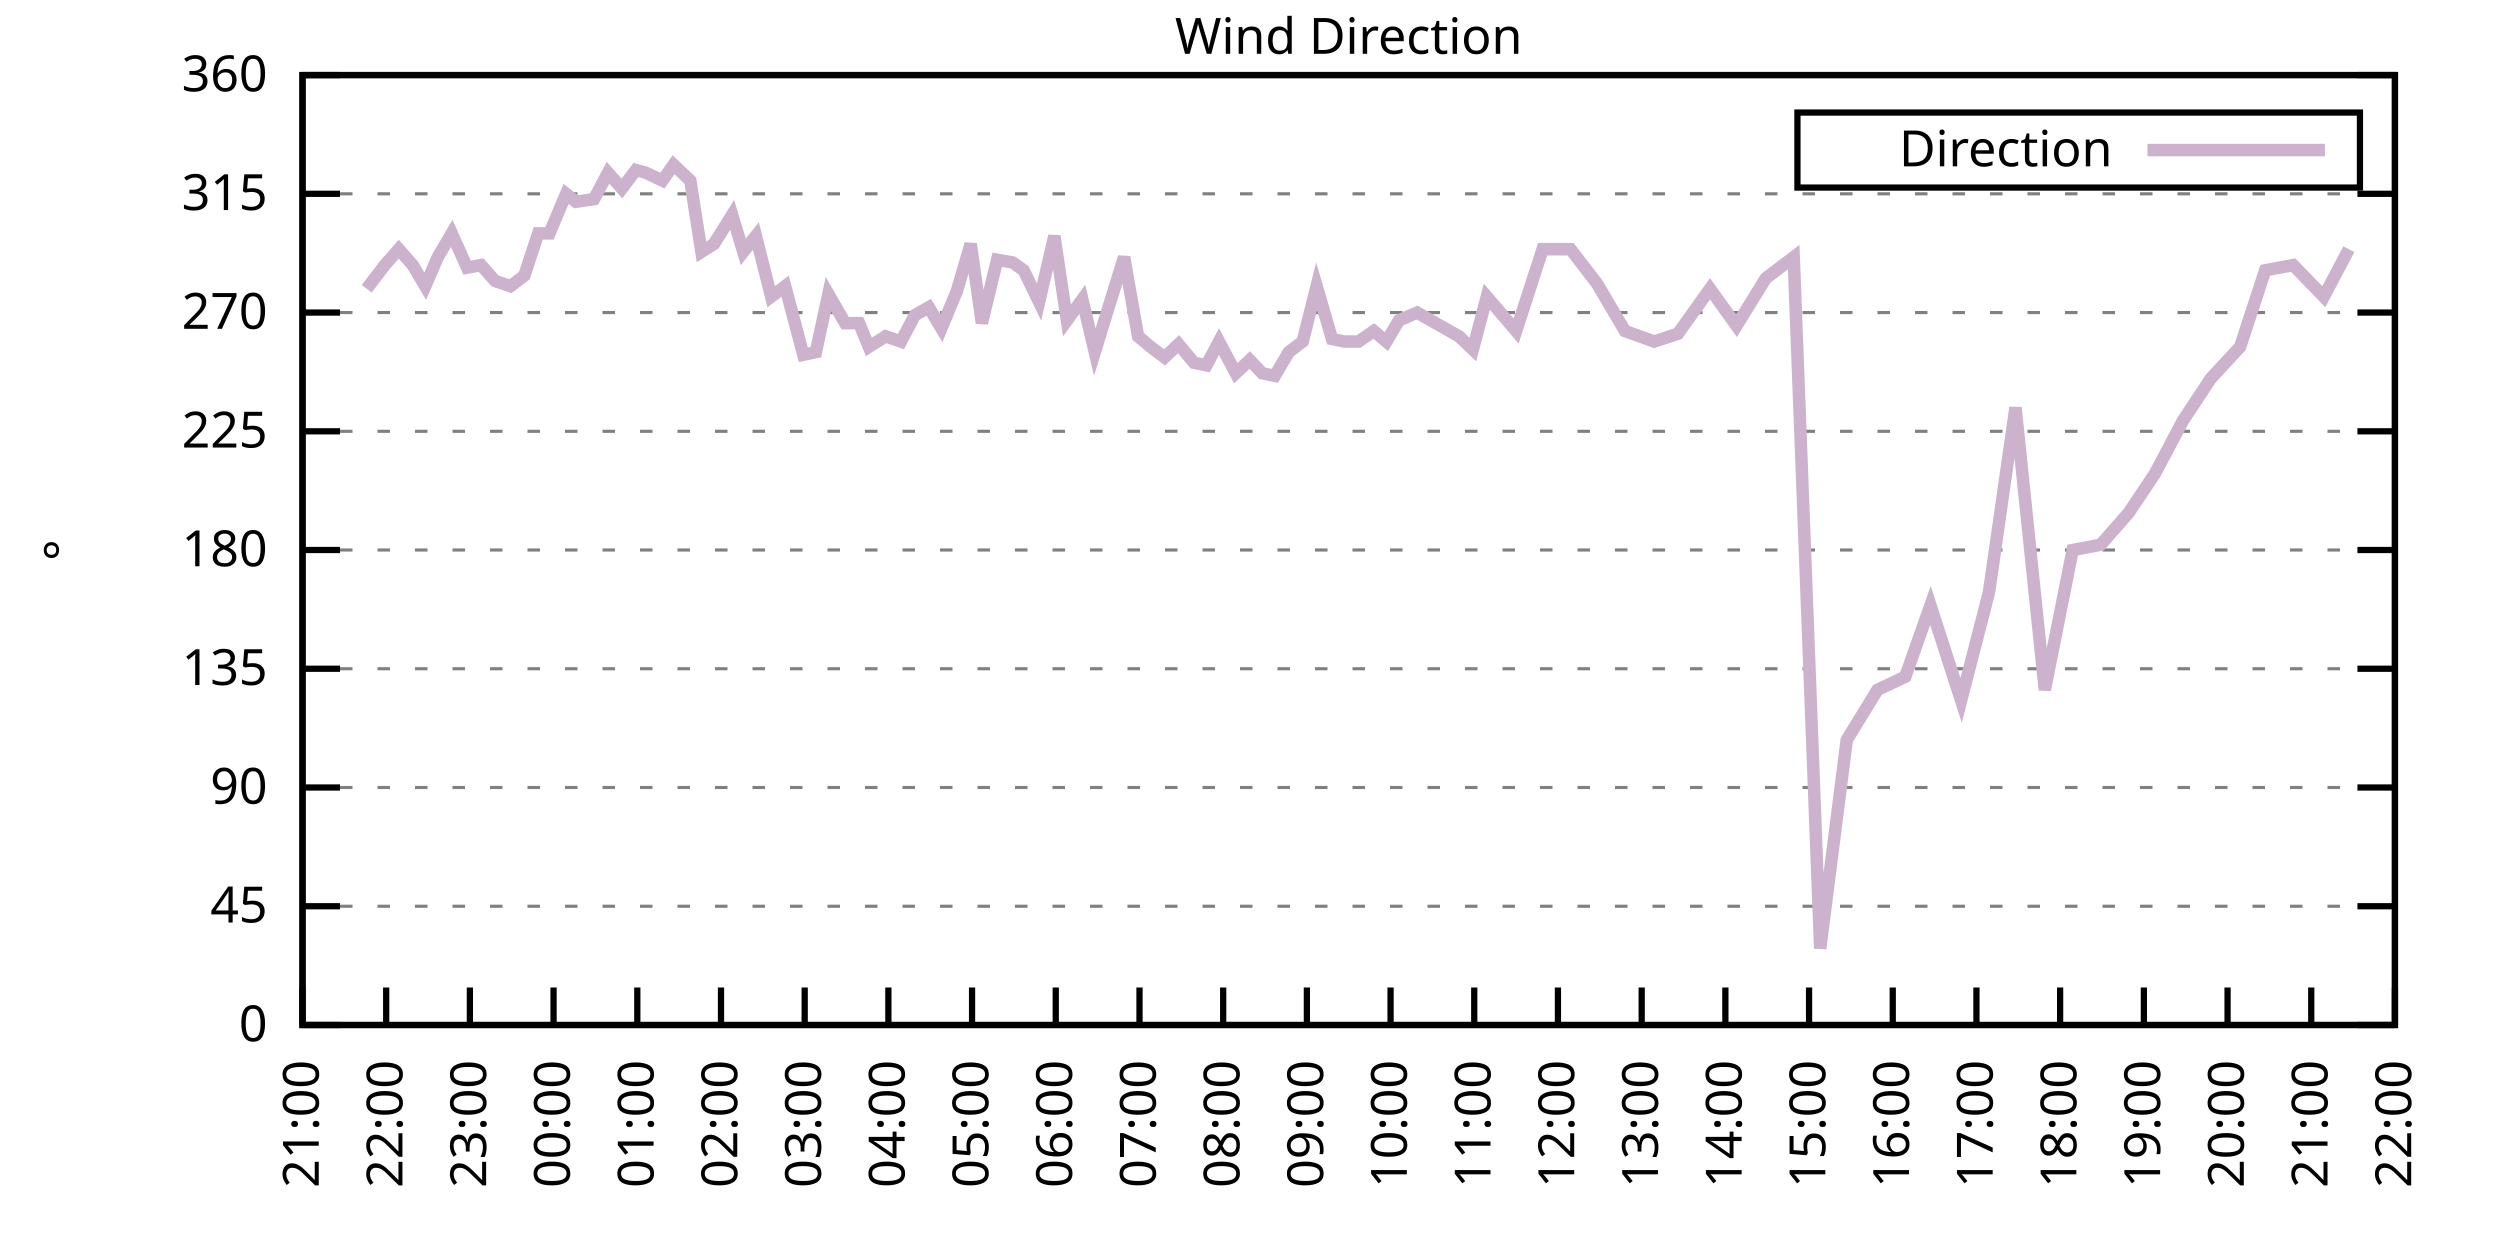
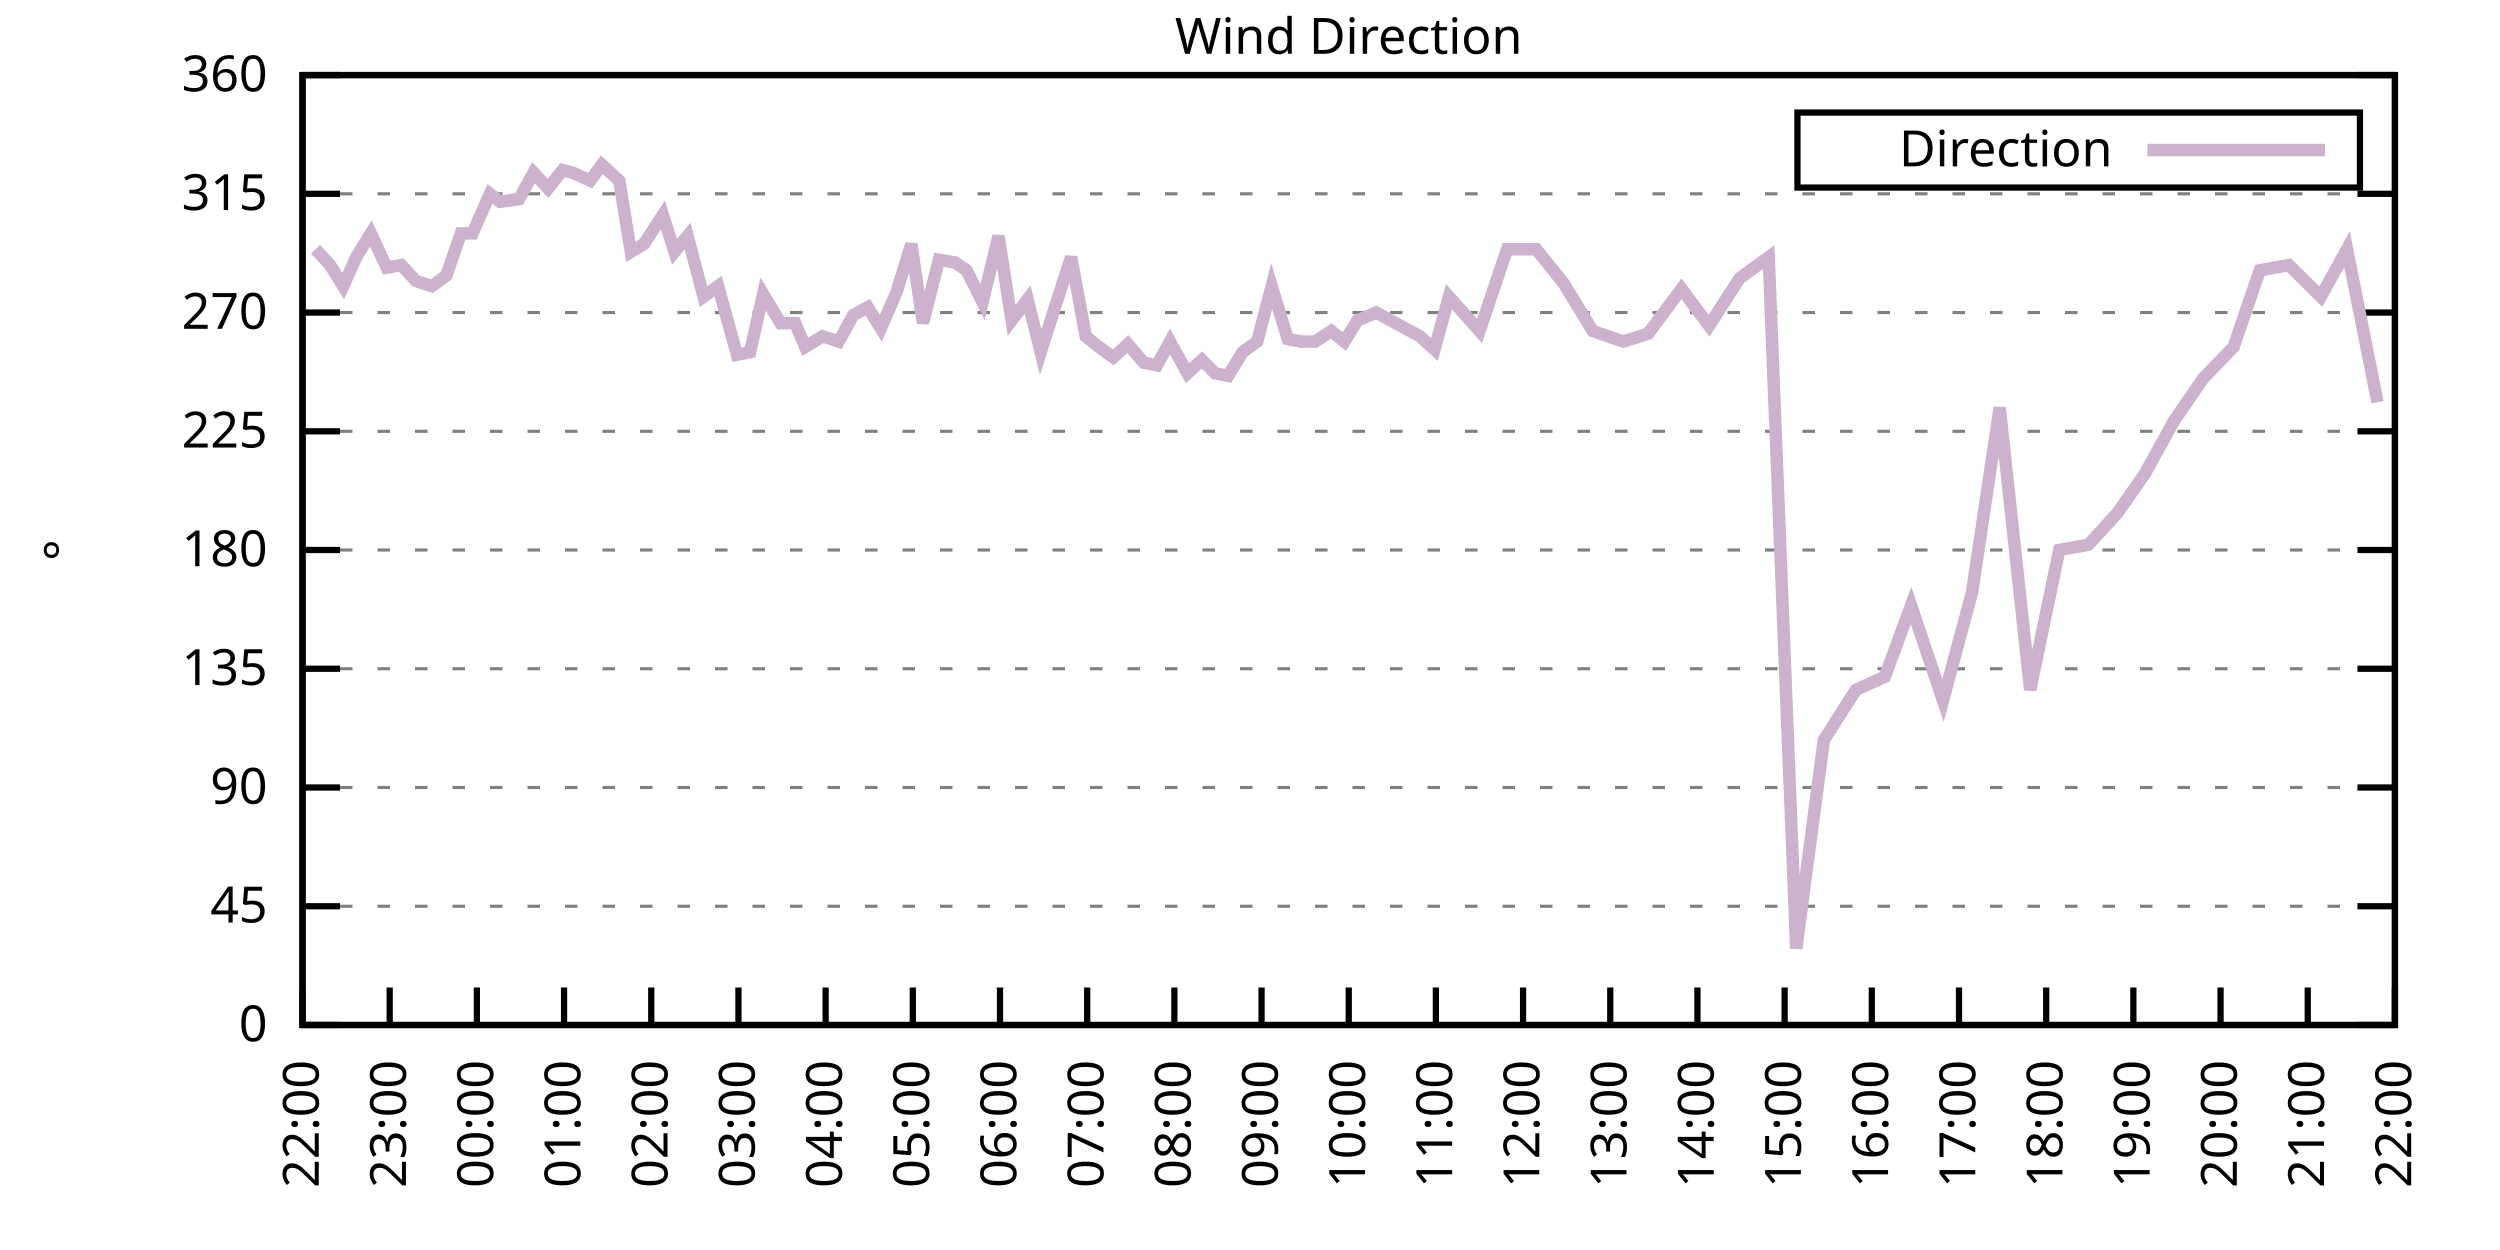
<svg xmlns="http://www.w3.org/2000/svg" xmlns:xlink="http://www.w3.org/1999/xlink" width="400" height="200" viewBox="0 0 400 200">
  <g id="gnuplot_canvas">
    <rect x="0" y="0" width="400" height="200" fill="none" />
    <defs>
      <circle id="gpDot" r="0.5" stroke-width="0.5" stroke="currentColor" />
      <path id="gpPt0" stroke-width="0.333" stroke="currentColor" d="M-1,0 h2 M0,-1 v2" />
      <path id="gpPt1" stroke-width="0.333" stroke="currentColor" d="M-1,-1 L1,1 M1,-1 L-1,1" />
      <path id="gpPt2" stroke-width="0.333" stroke="currentColor" d="M-1,0 L1,0 M0,-1 L0,1 M-1,-1 L1,1 M-1,1 L1,-1" />
      <rect id="gpPt3" stroke-width="0.333" stroke="currentColor" x="-1" y="-1" width="2" height="2" />
      <rect id="gpPt4" stroke-width="0.333" stroke="currentColor" fill="currentColor" x="-1" y="-1" width="2" height="2" />
      <circle id="gpPt5" stroke-width="0.333" stroke="currentColor" cx="0" cy="0" r="1" />
      <use xlink:href="#gpPt5" id="gpPt6" fill="currentColor" stroke="none" />
      <path id="gpPt7" stroke-width="0.333" stroke="currentColor" d="M0,-1.33 L-1.33,0.67 L1.33,0.67 z" />
      <use xlink:href="#gpPt7" id="gpPt8" fill="currentColor" stroke="none" />
      <use xlink:href="#gpPt7" id="gpPt9" stroke="currentColor" transform="rotate(180)" />
      <use xlink:href="#gpPt9" id="gpPt10" fill="currentColor" stroke="none" />
      <use xlink:href="#gpPt3" id="gpPt11" stroke="currentColor" transform="rotate(45)" />
      <use xlink:href="#gpPt11" id="gpPt12" fill="currentColor" stroke="none" />
      <path id="gpPt13" stroke-width="0.333" stroke="currentColor" d="M0,1.330 L1.265,0.411 L0.782,-1.067 L-0.782,-1.076 L-1.265,0.411 z" />
      <use xlink:href="#gpPt13" id="gpPt14" fill="currentColor" stroke="none" />
      <filter id="textbox" filterUnits="objectBoundingBox" x="0" y="0" height="1" width="1">
        <feFlood flood-color="white" flood-opacity="1" result="bgnd" />
        <feComposite in="SourceGraphic" in2="bgnd" operator="atop" />
      </filter>
      <filter id="greybox" filterUnits="objectBoundingBox" x="0" y="0" height="1" width="1">
        <feFlood flood-color="lightgrey" flood-opacity="1" result="grey" />
        <feComposite in="SourceGraphic" in2="grey" operator="atop" />
      </filter>
    </defs>
    <g fill="none" color="white" stroke="currentColor" stroke-width="1.00" stroke-linecap="butt" stroke-linejoin="miter">
</g>
    <g fill="none" color="black" stroke="currentColor" stroke-width="1.00" stroke-linecap="butt" stroke-linejoin="miter">
      <g stroke="none" shape-rendering="crispEdges">
        <polygon fill="rgb(255, 255, 255)" points="48.40,164.00 383.18,164.00 383.18,12.02 48.40,12.02 " />
      </g>
    </g>
    <g fill="none" color="black" stroke="currentColor" stroke-width="1.00" stroke-linecap="butt" stroke-linejoin="miter">
</g>
    <g fill="none" color="black" stroke="black" stroke-width="0.50" stroke-linecap="butt" stroke-linejoin="miter">
</g>
    <g fill="none" color="gray" stroke="currentColor" stroke-width="0.50" stroke-linecap="butt" stroke-linejoin="miter">
      <path stroke="gray" stroke-dasharray="2,4" class="gridline" d="M48.40,164.00 L383.19,164.00  " />
    </g>
    <g fill="none" color="gray" stroke="gray" stroke-width="1.00" stroke-linecap="butt" stroke-linejoin="miter">
</g>
    <g fill="none" color="black" stroke="currentColor" stroke-width="1.00" stroke-linecap="butt" stroke-linejoin="miter">
      <path stroke="black" d="M48.40,164.00 L54.40,164.00 M383.19,164.00 L377.19,164.00  " />
      <g transform="translate(42.80,166.60)" stroke="none" fill="black" font-family="Sans" font-size="8.00" text-anchor="end">
        <text>
          <tspan font-family="Sans"> 0</tspan>
        </text>
      </g>
    </g>
    <g fill="none" color="black" stroke="currentColor" stroke-width="1.00" stroke-linecap="butt" stroke-linejoin="miter">
</g>
    <g fill="none" color="black" stroke="black" stroke-width="0.50" stroke-linecap="butt" stroke-linejoin="miter">
</g>
    <g fill="none" color="gray" stroke="currentColor" stroke-width="0.50" stroke-linecap="butt" stroke-linejoin="miter">
      <path stroke="gray" stroke-dasharray="2,4" class="gridline" d="M48.40,145.00 L383.19,145.00  " />
    </g>
    <g fill="none" color="gray" stroke="gray" stroke-width="1.00" stroke-linecap="butt" stroke-linejoin="miter">
</g>
    <g fill="none" color="black" stroke="currentColor" stroke-width="1.00" stroke-linecap="butt" stroke-linejoin="miter">
      <path stroke="black" d="M48.40,145.00 L54.40,145.00 M383.19,145.00 L377.19,145.00  " />
      <g transform="translate(42.80,147.60)" stroke="none" fill="black" font-family="Sans" font-size="8.00" text-anchor="end">
        <text>
          <tspan font-family="Sans"> 45</tspan>
        </text>
      </g>
    </g>
    <g fill="none" color="black" stroke="currentColor" stroke-width="1.00" stroke-linecap="butt" stroke-linejoin="miter">
</g>
    <g fill="none" color="black" stroke="black" stroke-width="0.50" stroke-linecap="butt" stroke-linejoin="miter">
</g>
    <g fill="none" color="gray" stroke="currentColor" stroke-width="0.50" stroke-linecap="butt" stroke-linejoin="miter">
      <path stroke="gray" stroke-dasharray="2,4" class="gridline" d="M48.40,126.00 L383.19,126.00  " />
    </g>
    <g fill="none" color="gray" stroke="gray" stroke-width="1.00" stroke-linecap="butt" stroke-linejoin="miter">
</g>
    <g fill="none" color="black" stroke="currentColor" stroke-width="1.00" stroke-linecap="butt" stroke-linejoin="miter">
      <path stroke="black" d="M48.40,126.00 L54.40,126.00 M383.19,126.00 L377.19,126.00  " />
      <g transform="translate(42.80,128.60)" stroke="none" fill="black" font-family="Sans" font-size="8.00" text-anchor="end">
        <text>
          <tspan font-family="Sans"> 90</tspan>
        </text>
      </g>
    </g>
    <g fill="none" color="black" stroke="currentColor" stroke-width="1.00" stroke-linecap="butt" stroke-linejoin="miter">
</g>
    <g fill="none" color="black" stroke="black" stroke-width="0.50" stroke-linecap="butt" stroke-linejoin="miter">
</g>
    <g fill="none" color="gray" stroke="currentColor" stroke-width="0.50" stroke-linecap="butt" stroke-linejoin="miter">
      <path stroke="gray" stroke-dasharray="2,4" class="gridline" d="M48.40,107.00 L383.19,107.00  " />
    </g>
    <g fill="none" color="gray" stroke="gray" stroke-width="1.00" stroke-linecap="butt" stroke-linejoin="miter">
</g>
    <g fill="none" color="black" stroke="currentColor" stroke-width="1.00" stroke-linecap="butt" stroke-linejoin="miter">
      <path stroke="black" d="M48.40,107.00 L54.40,107.00 M383.19,107.00 L377.19,107.00  " />
      <g transform="translate(42.80,109.60)" stroke="none" fill="black" font-family="Sans" font-size="8.00" text-anchor="end">
        <text>
          <tspan font-family="Sans"> 135</tspan>
        </text>
      </g>
    </g>
    <g fill="none" color="black" stroke="currentColor" stroke-width="1.00" stroke-linecap="butt" stroke-linejoin="miter">
</g>
    <g fill="none" color="black" stroke="black" stroke-width="0.50" stroke-linecap="butt" stroke-linejoin="miter">
</g>
    <g fill="none" color="gray" stroke="currentColor" stroke-width="0.50" stroke-linecap="butt" stroke-linejoin="miter">
      <path stroke="gray" stroke-dasharray="2,4" class="gridline" d="M48.40,88.00 L383.19,88.00  " />
    </g>
    <g fill="none" color="gray" stroke="gray" stroke-width="1.00" stroke-linecap="butt" stroke-linejoin="miter">
</g>
    <g fill="none" color="black" stroke="currentColor" stroke-width="1.00" stroke-linecap="butt" stroke-linejoin="miter">
      <path stroke="black" d="M48.40,88.00 L54.40,88.00 M383.19,88.00 L377.19,88.00  " />
      <g transform="translate(42.80,90.60)" stroke="none" fill="black" font-family="Sans" font-size="8.00" text-anchor="end">
        <text>
          <tspan font-family="Sans"> 180</tspan>
        </text>
      </g>
    </g>
    <g fill="none" color="black" stroke="currentColor" stroke-width="1.00" stroke-linecap="butt" stroke-linejoin="miter">
</g>
    <g fill="none" color="black" stroke="black" stroke-width="0.50" stroke-linecap="butt" stroke-linejoin="miter">
</g>
    <g fill="none" color="gray" stroke="currentColor" stroke-width="0.50" stroke-linecap="butt" stroke-linejoin="miter">
      <path stroke="gray" stroke-dasharray="2,4" class="gridline" d="M48.40,69.01 L383.19,69.01  " />
    </g>
    <g fill="none" color="gray" stroke="gray" stroke-width="1.00" stroke-linecap="butt" stroke-linejoin="miter">
</g>
    <g fill="none" color="black" stroke="currentColor" stroke-width="1.00" stroke-linecap="butt" stroke-linejoin="miter">
      <path stroke="black" d="M48.40,69.01 L54.40,69.01 M383.19,69.01 L377.19,69.01  " />
      <g transform="translate(42.80,71.61)" stroke="none" fill="black" font-family="Sans" font-size="8.00" text-anchor="end">
        <text>
          <tspan font-family="Sans"> 225</tspan>
        </text>
      </g>
    </g>
    <g fill="none" color="black" stroke="currentColor" stroke-width="1.00" stroke-linecap="butt" stroke-linejoin="miter">
</g>
    <g fill="none" color="black" stroke="black" stroke-width="0.50" stroke-linecap="butt" stroke-linejoin="miter">
</g>
    <g fill="none" color="gray" stroke="currentColor" stroke-width="0.50" stroke-linecap="butt" stroke-linejoin="miter">
      <path stroke="gray" stroke-dasharray="2,4" class="gridline" d="M48.40,50.01 L383.19,50.01  " />
    </g>
    <g fill="none" color="gray" stroke="gray" stroke-width="1.00" stroke-linecap="butt" stroke-linejoin="miter">
</g>
    <g fill="none" color="black" stroke="currentColor" stroke-width="1.00" stroke-linecap="butt" stroke-linejoin="miter">
      <path stroke="black" d="M48.40,50.01 L54.40,50.01 M383.19,50.01 L377.19,50.01  " />
      <g transform="translate(42.80,52.61)" stroke="none" fill="black" font-family="Sans" font-size="8.00" text-anchor="end">
        <text>
          <tspan font-family="Sans"> 270</tspan>
        </text>
      </g>
    </g>
    <g fill="none" color="black" stroke="currentColor" stroke-width="1.00" stroke-linecap="butt" stroke-linejoin="miter">
</g>
    <g fill="none" color="black" stroke="black" stroke-width="0.50" stroke-linecap="butt" stroke-linejoin="miter">
</g>
    <g fill="none" color="gray" stroke="currentColor" stroke-width="0.50" stroke-linecap="butt" stroke-linejoin="miter">
      <path stroke="gray" stroke-dasharray="2,4" class="gridline" d="M48.40,31.01 L383.19,31.01  " />
    </g>
    <g fill="none" color="gray" stroke="gray" stroke-width="1.00" stroke-linecap="butt" stroke-linejoin="miter">
</g>
    <g fill="none" color="black" stroke="currentColor" stroke-width="1.00" stroke-linecap="butt" stroke-linejoin="miter">
      <path stroke="black" d="M48.40,31.01 L54.40,31.01 M383.19,31.01 L377.19,31.01  " />
      <g transform="translate(42.80,33.61)" stroke="none" fill="black" font-family="Sans" font-size="8.00" text-anchor="end">
        <text>
          <tspan font-family="Sans"> 315</tspan>
        </text>
      </g>
    </g>
    <g fill="none" color="black" stroke="currentColor" stroke-width="1.00" stroke-linecap="butt" stroke-linejoin="miter">
</g>
    <g fill="none" color="black" stroke="black" stroke-width="0.50" stroke-linecap="butt" stroke-linejoin="miter">
</g>
    <g fill="none" color="gray" stroke="currentColor" stroke-width="0.50" stroke-linecap="butt" stroke-linejoin="miter">
      <path stroke="gray" stroke-dasharray="2,4" class="gridline" d="M48.40,12.01 L383.19,12.01  " />
    </g>
    <g fill="none" color="gray" stroke="gray" stroke-width="1.00" stroke-linecap="butt" stroke-linejoin="miter">
</g>
    <g fill="none" color="black" stroke="currentColor" stroke-width="1.00" stroke-linecap="butt" stroke-linejoin="miter">
      <path stroke="black" d="M48.40,12.01 L54.40,12.01 M383.19,12.01 L377.19,12.01  " />
      <g transform="translate(42.80,14.61)" stroke="none" fill="black" font-family="Sans" font-size="8.00" text-anchor="end">
        <text>
          <tspan font-family="Sans"> 360</tspan>
        </text>
      </g>
    </g>
    <g fill="none" color="black" stroke="currentColor" stroke-width="1.00" stroke-linecap="butt" stroke-linejoin="miter">
      <path stroke="black" d="M48.40,164.00 L48.40,158.00  " />
      <g transform="translate(51.00,169.60) rotate(270.00)" stroke="none" fill="black" font-family="Sans" font-size="8.00" text-anchor="end">
        <text>
-           <tspan font-family="Sans">21:00</tspan>
-         </text>
-       </g>
-     </g>
-     <g fill="none" color="black" stroke="currentColor" stroke-width="1.00" stroke-linecap="butt" stroke-linejoin="miter">
-       <path stroke="black" d="M61.79,164.00 L61.79,158.00  " />
-       <g transform="translate(64.39,169.60) rotate(270.00)" stroke="none" fill="black" font-family="Sans" font-size="8.00" text-anchor="end">
-         <text>
          <tspan font-family="Sans">22:00</tspan>
        </text>
      </g>
    </g>
    <g fill="none" color="black" stroke="currentColor" stroke-width="1.00" stroke-linecap="butt" stroke-linejoin="miter">
-       <path stroke="black" d="M75.18,164.00 L75.18,158.00  " />
-       <g transform="translate(77.78,169.60) rotate(270.00)" stroke="none" fill="black" font-family="Sans" font-size="8.00" text-anchor="end">
+       <path stroke="black" d="M62.35,164.00 L62.35,158.00  " />
+       <g transform="translate(64.95,169.60) rotate(270.00)" stroke="none" fill="black" font-family="Sans" font-size="8.00" text-anchor="end">
        <text>
          <tspan font-family="Sans">23:00</tspan>
        </text>
      </g>
    </g>
    <g fill="none" color="black" stroke="currentColor" stroke-width="1.00" stroke-linecap="butt" stroke-linejoin="miter">
-       <path stroke="black" d="M88.57,164.00 L88.57,158.00  " />
-       <g transform="translate(91.17,169.60) rotate(270.00)" stroke="none" fill="black" font-family="Sans" font-size="8.00" text-anchor="end">
+       <path stroke="black" d="M76.30,164.00 L76.30,158.00  " />
+       <g transform="translate(78.90,169.60) rotate(270.00)" stroke="none" fill="black" font-family="Sans" font-size="8.00" text-anchor="end">
        <text>
          <tspan font-family="Sans">00:00</tspan>
        </text>
      </g>
    </g>
    <g fill="none" color="black" stroke="currentColor" stroke-width="1.00" stroke-linecap="butt" stroke-linejoin="miter">
-       <path stroke="black" d="M101.97,164.00 L101.97,158.00  " />
-       <g transform="translate(104.57,169.60) rotate(270.00)" stroke="none" fill="black" font-family="Sans" font-size="8.00" text-anchor="end">
+       <path stroke="black" d="M90.25,164.00 L90.25,158.00  " />
+       <g transform="translate(92.85,169.60) rotate(270.00)" stroke="none" fill="black" font-family="Sans" font-size="8.00" text-anchor="end">
        <text>
          <tspan font-family="Sans">01:00</tspan>
        </text>
      </g>
    </g>
    <g fill="none" color="black" stroke="currentColor" stroke-width="1.00" stroke-linecap="butt" stroke-linejoin="miter">
-       <path stroke="black" d="M115.36,164.00 L115.36,158.00  " />
-       <g transform="translate(117.96,169.60) rotate(270.00)" stroke="none" fill="black" font-family="Sans" font-size="8.00" text-anchor="end">
+       <path stroke="black" d="M104.20,164.00 L104.20,158.00  " />
+       <g transform="translate(106.80,169.60) rotate(270.00)" stroke="none" fill="black" font-family="Sans" font-size="8.00" text-anchor="end">
        <text>
          <tspan font-family="Sans">02:00</tspan>
        </text>
      </g>
    </g>
    <g fill="none" color="black" stroke="currentColor" stroke-width="1.00" stroke-linecap="butt" stroke-linejoin="miter">
-       <path stroke="black" d="M128.75,164.00 L128.75,158.00  " />
-       <g transform="translate(131.35,169.60) rotate(270.00)" stroke="none" fill="black" font-family="Sans" font-size="8.00" text-anchor="end">
+       <path stroke="black" d="M118.15,164.00 L118.15,158.00  " />
+       <g transform="translate(120.75,169.60) rotate(270.00)" stroke="none" fill="black" font-family="Sans" font-size="8.00" text-anchor="end">
        <text>
          <tspan font-family="Sans">03:00</tspan>
        </text>
      </g>
    </g>
    <g fill="none" color="black" stroke="currentColor" stroke-width="1.00" stroke-linecap="butt" stroke-linejoin="miter">
-       <path stroke="black" d="M142.14,164.00 L142.14,158.00  " />
-       <g transform="translate(144.74,169.60) rotate(270.00)" stroke="none" fill="black" font-family="Sans" font-size="8.00" text-anchor="end">
+       <path stroke="black" d="M132.10,164.00 L132.10,158.00  " />
+       <g transform="translate(134.70,169.60) rotate(270.00)" stroke="none" fill="black" font-family="Sans" font-size="8.00" text-anchor="end">
        <text>
          <tspan font-family="Sans">04:00</tspan>
        </text>
      </g>
    </g>
    <g fill="none" color="black" stroke="currentColor" stroke-width="1.00" stroke-linecap="butt" stroke-linejoin="miter">
-       <path stroke="black" d="M155.53,164.00 L155.53,158.00  " />
-       <g transform="translate(158.13,169.60) rotate(270.00)" stroke="none" fill="black" font-family="Sans" font-size="8.00" text-anchor="end">
+       <path stroke="black" d="M146.05,164.00 L146.05,158.00  " />
+       <g transform="translate(148.65,169.60) rotate(270.00)" stroke="none" fill="black" font-family="Sans" font-size="8.00" text-anchor="end">
        <text>
          <tspan font-family="Sans">05:00</tspan>
        </text>
      </g>
    </g>
    <g fill="none" color="black" stroke="currentColor" stroke-width="1.00" stroke-linecap="butt" stroke-linejoin="miter">
-       <path stroke="black" d="M168.92,164.00 L168.92,158.00  " />
-       <g transform="translate(171.52,169.60) rotate(270.00)" stroke="none" fill="black" font-family="Sans" font-size="8.00" text-anchor="end">
+       <path stroke="black" d="M160.00,164.00 L160.00,158.00  " />
+       <g transform="translate(162.60,169.60) rotate(270.00)" stroke="none" fill="black" font-family="Sans" font-size="8.00" text-anchor="end">
        <text>
          <tspan font-family="Sans">06:00</tspan>
        </text>
      </g>
    </g>
    <g fill="none" color="black" stroke="currentColor" stroke-width="1.00" stroke-linecap="butt" stroke-linejoin="miter">
-       <path stroke="black" d="M182.32,164.00 L182.32,158.00  " />
-       <g transform="translate(184.92,169.60) rotate(270.00)" stroke="none" fill="black" font-family="Sans" font-size="8.00" text-anchor="end">
+       <path stroke="black" d="M173.95,164.00 L173.95,158.00  " />
+       <g transform="translate(176.55,169.60) rotate(270.00)" stroke="none" fill="black" font-family="Sans" font-size="8.00" text-anchor="end">
        <text>
          <tspan font-family="Sans">07:00</tspan>
        </text>
      </g>
    </g>
    <g fill="none" color="black" stroke="currentColor" stroke-width="1.00" stroke-linecap="butt" stroke-linejoin="miter">
-       <path stroke="black" d="M195.71,164.00 L195.71,158.00  " />
-       <g transform="translate(198.31,169.60) rotate(270.00)" stroke="none" fill="black" font-family="Sans" font-size="8.00" text-anchor="end">
+       <path stroke="black" d="M187.90,164.00 L187.90,158.00  " />
+       <g transform="translate(190.50,169.60) rotate(270.00)" stroke="none" fill="black" font-family="Sans" font-size="8.00" text-anchor="end">
        <text>
          <tspan font-family="Sans">08:00</tspan>
        </text>
      </g>
    </g>
    <g fill="none" color="black" stroke="currentColor" stroke-width="1.00" stroke-linecap="butt" stroke-linejoin="miter">
-       <path stroke="black" d="M209.10,164.00 L209.10,158.00  " />
-       <g transform="translate(211.70,169.60) rotate(270.00)" stroke="none" fill="black" font-family="Sans" font-size="8.00" text-anchor="end">
+       <path stroke="black" d="M201.85,164.00 L201.85,158.00  " />
+       <g transform="translate(204.45,169.60) rotate(270.00)" stroke="none" fill="black" font-family="Sans" font-size="8.00" text-anchor="end">
        <text>
          <tspan font-family="Sans">09:00</tspan>
        </text>
      </g>
    </g>
    <g fill="none" color="black" stroke="currentColor" stroke-width="1.00" stroke-linecap="butt" stroke-linejoin="miter">
-       <path stroke="black" d="M222.49,164.00 L222.49,158.00  " />
-       <g transform="translate(225.09,169.60) rotate(270.00)" stroke="none" fill="black" font-family="Sans" font-size="8.00" text-anchor="end">
+       <path stroke="black" d="M215.80,164.00 L215.80,158.00  " />
+       <g transform="translate(218.40,169.60) rotate(270.00)" stroke="none" fill="black" font-family="Sans" font-size="8.00" text-anchor="end">
        <text>
          <tspan font-family="Sans">10:00</tspan>
        </text>
      </g>
    </g>
    <g fill="none" color="black" stroke="currentColor" stroke-width="1.00" stroke-linecap="butt" stroke-linejoin="miter">
-       <path stroke="black" d="M235.88,164.00 L235.88,158.00  " />
-       <g transform="translate(238.48,169.60) rotate(270.00)" stroke="none" fill="black" font-family="Sans" font-size="8.00" text-anchor="end">
+       <path stroke="black" d="M229.74,164.00 L229.74,158.00  " />
+       <g transform="translate(232.34,169.60) rotate(270.00)" stroke="none" fill="black" font-family="Sans" font-size="8.00" text-anchor="end">
        <text>
          <tspan font-family="Sans">11:00</tspan>
        </text>
      </g>
    </g>
    <g fill="none" color="black" stroke="currentColor" stroke-width="1.00" stroke-linecap="butt" stroke-linejoin="miter">
-       <path stroke="black" d="M249.27,164.00 L249.27,158.00  " />
-       <g transform="translate(251.87,169.60) rotate(270.00)" stroke="none" fill="black" font-family="Sans" font-size="8.00" text-anchor="end">
+       <path stroke="black" d="M243.69,164.00 L243.69,158.00  " />
+       <g transform="translate(246.29,169.60) rotate(270.00)" stroke="none" fill="black" font-family="Sans" font-size="8.00" text-anchor="end">
        <text>
          <tspan font-family="Sans">12:00</tspan>
        </text>
      </g>
    </g>
    <g fill="none" color="black" stroke="currentColor" stroke-width="1.00" stroke-linecap="butt" stroke-linejoin="miter">
-       <path stroke="black" d="M262.67,164.00 L262.67,158.00  " />
-       <g transform="translate(265.27,169.60) rotate(270.00)" stroke="none" fill="black" font-family="Sans" font-size="8.00" text-anchor="end">
+       <path stroke="black" d="M257.64,164.00 L257.64,158.00  " />
+       <g transform="translate(260.24,169.60) rotate(270.00)" stroke="none" fill="black" font-family="Sans" font-size="8.00" text-anchor="end">
        <text>
          <tspan font-family="Sans">13:00</tspan>
        </text>
      </g>
    </g>
    <g fill="none" color="black" stroke="currentColor" stroke-width="1.00" stroke-linecap="butt" stroke-linejoin="miter">
-       <path stroke="black" d="M276.06,164.00 L276.06,158.00  " />
-       <g transform="translate(278.66,169.60) rotate(270.00)" stroke="none" fill="black" font-family="Sans" font-size="8.00" text-anchor="end">
+       <path stroke="black" d="M271.59,164.00 L271.59,158.00  " />
+       <g transform="translate(274.19,169.60) rotate(270.00)" stroke="none" fill="black" font-family="Sans" font-size="8.00" text-anchor="end">
        <text>
          <tspan font-family="Sans">14:00</tspan>
        </text>
      </g>
    </g>
    <g fill="none" color="black" stroke="currentColor" stroke-width="1.00" stroke-linecap="butt" stroke-linejoin="miter">
-       <path stroke="black" d="M289.45,164.00 L289.45,158.00  " />
-       <g transform="translate(292.05,169.60) rotate(270.00)" stroke="none" fill="black" font-family="Sans" font-size="8.00" text-anchor="end">
+       <path stroke="black" d="M285.54,164.00 L285.54,158.00  " />
+       <g transform="translate(288.14,169.60) rotate(270.00)" stroke="none" fill="black" font-family="Sans" font-size="8.00" text-anchor="end">
        <text>
          <tspan font-family="Sans">15:00</tspan>
        </text>
      </g>
    </g>
    <g fill="none" color="black" stroke="currentColor" stroke-width="1.00" stroke-linecap="butt" stroke-linejoin="miter">
-       <path stroke="black" d="M302.84,164.00 L302.84,158.00  " />
-       <g transform="translate(305.44,169.60) rotate(270.00)" stroke="none" fill="black" font-family="Sans" font-size="8.00" text-anchor="end">
+       <path stroke="black" d="M299.49,164.00 L299.49,158.00  " />
+       <g transform="translate(302.09,169.60) rotate(270.00)" stroke="none" fill="black" font-family="Sans" font-size="8.00" text-anchor="end">
        <text>
          <tspan font-family="Sans">16:00</tspan>
        </text>
      </g>
    </g>
    <g fill="none" color="black" stroke="currentColor" stroke-width="1.00" stroke-linecap="butt" stroke-linejoin="miter">
-       <path stroke="black" d="M316.23,164.00 L316.23,158.00  " />
-       <g transform="translate(318.83,169.60) rotate(270.00)" stroke="none" fill="black" font-family="Sans" font-size="8.00" text-anchor="end">
+       <path stroke="black" d="M313.44,164.00 L313.44,158.00  " />
+       <g transform="translate(316.04,169.60) rotate(270.00)" stroke="none" fill="black" font-family="Sans" font-size="8.00" text-anchor="end">
        <text>
          <tspan font-family="Sans">17:00</tspan>
        </text>
      </g>
    </g>
    <g fill="none" color="black" stroke="currentColor" stroke-width="1.00" stroke-linecap="butt" stroke-linejoin="miter">
-       <path stroke="black" d="M329.62,164.00 L329.62,158.00  " />
-       <g transform="translate(332.22,169.60) rotate(270.00)" stroke="none" fill="black" font-family="Sans" font-size="8.00" text-anchor="end">
+       <path stroke="black" d="M327.39,164.00 L327.39,158.00  " />
+       <g transform="translate(329.99,169.60) rotate(270.00)" stroke="none" fill="black" font-family="Sans" font-size="8.00" text-anchor="end">
        <text>
          <tspan font-family="Sans">18:00</tspan>
        </text>
      </g>
    </g>
    <g fill="none" color="black" stroke="currentColor" stroke-width="1.00" stroke-linecap="butt" stroke-linejoin="miter">
-       <path stroke="black" d="M343.02,164.00 L343.02,158.00  " />
-       <g transform="translate(345.62,169.60) rotate(270.00)" stroke="none" fill="black" font-family="Sans" font-size="8.00" text-anchor="end">
+       <path stroke="black" d="M341.34,164.00 L341.34,158.00  " />
+       <g transform="translate(343.94,169.60) rotate(270.00)" stroke="none" fill="black" font-family="Sans" font-size="8.00" text-anchor="end">
        <text>
          <tspan font-family="Sans">19:00</tspan>
        </text>
      </g>
    </g>
    <g fill="none" color="black" stroke="currentColor" stroke-width="1.00" stroke-linecap="butt" stroke-linejoin="miter">
-       <path stroke="black" d="M356.41,164.00 L356.41,158.00  " />
-       <g transform="translate(359.01,169.60) rotate(270.00)" stroke="none" fill="black" font-family="Sans" font-size="8.00" text-anchor="end">
+       <path stroke="black" d="M355.29,164.00 L355.29,158.00  " />
+       <g transform="translate(357.89,169.60) rotate(270.00)" stroke="none" fill="black" font-family="Sans" font-size="8.00" text-anchor="end">
        <text>
          <tspan font-family="Sans">20:00</tspan>
        </text>
      </g>
    </g>
    <g fill="none" color="black" stroke="currentColor" stroke-width="1.00" stroke-linecap="butt" stroke-linejoin="miter">
-       <path stroke="black" d="M369.80,164.00 L369.80,158.00  " />
-       <g transform="translate(372.40,169.60) rotate(270.00)" stroke="none" fill="black" font-family="Sans" font-size="8.00" text-anchor="end">
+       <path stroke="black" d="M369.24,164.00 L369.24,158.00  " />
+       <g transform="translate(371.84,169.60) rotate(270.00)" stroke="none" fill="black" font-family="Sans" font-size="8.00" text-anchor="end">
        <text>
          <tspan font-family="Sans">21:00</tspan>
        </text>
      </g>
    </g>
    <g fill="none" color="black" stroke="currentColor" stroke-width="1.00" stroke-linecap="butt" stroke-linejoin="miter">
      <path stroke="black" d="M383.19,164.00 L383.19,158.00  " />
      <g transform="translate(385.79,169.60) rotate(270.00)" stroke="none" fill="black" font-family="Sans" font-size="8.00" text-anchor="end">
        <text>
          <tspan font-family="Sans">22:00</tspan>
        </text>
      </g>
    </g>
    <g fill="none" color="black" stroke="currentColor" stroke-width="1.00" stroke-linecap="butt" stroke-linejoin="miter">
</g>
    <g fill="none" color="black" stroke="currentColor" stroke-width="1.00" stroke-linecap="butt" stroke-linejoin="miter">
      <path stroke="black" d="M48.40,12.01 L48.40,164.00 L383.19,164.00 L383.19,12.01 L48.40,12.01 Z  " />
    </g>
    <g fill="none" color="black" stroke="currentColor" stroke-width="1.00" stroke-linecap="butt" stroke-linejoin="miter">
</g>
    <g fill="none" color="black" stroke="currentColor" stroke-width="1.00" stroke-linecap="butt" stroke-linejoin="miter">
      <path stroke="black" d="M287.59,30.01 L287.59,18.01 L377.59,18.01 L377.59,30.01 L287.59,30.01 Z  " />
    </g>
    <g id="Wind_direction_plot_1">
      <g fill="none" color="white" stroke="black" stroke-width="2.00" stroke-linecap="butt" stroke-linejoin="miter">
</g>
      <g fill="none" color="black" stroke="currentColor" stroke-width="2.00" stroke-linecap="butt" stroke-linejoin="miter">
        <g transform="translate(337.99,26.61)" stroke="none" fill="black" font-family="Sans" font-size="8.00" text-anchor="end">
          <text>
            <tspan font-family="Sans">Direction</tspan>
          </text>
        </g>
      </g>
      <g fill="none" color="black" stroke="currentColor" stroke-width="2.00" stroke-linecap="butt" stroke-linejoin="miter">
-         <path stroke="rgb(204, 178, 204)" d="M343.59,24.01 L371.99,24.01 M58.67,46.21 L61.57,42.41 L63.80,39.87 L66.03,42.41 L68.04,45.79 L70.05,41.14   L72.28,37.34 L74.74,42.83 L76.97,42.41 L79.20,44.94 L81.66,45.79 L83.89,44.10 L86.12,37.34 L87.91,37.34   L90.58,31.01 L92.15,32.28 L95.05,31.85 L97.28,27.63 L99.51,30.16 L101.74,27.21 L103.31,27.63 L105.98,28.90   L107.77,26.36 L110.45,28.90 L112.23,40.30 L114.24,39.03 L117.14,34.39 L118.93,40.30 L120.94,37.76 L123.39,47.47   L125.62,45.79 L128.53,56.76 L130.54,56.34 L132.54,47.05 L135.22,51.70 L137.45,51.70 L139.02,55.50 L141.69,53.81   L144.15,54.65 L146.38,50.43 L148.61,49.16 L150.62,52.54 L153.08,46.63 L155.31,39.03 L157.10,51.70 L159.55,41.56   L162.01,41.99 L163.79,43.25 L166.25,48.32 L168.70,37.76 L170.71,51.27 L173.17,47.90 L175.17,56.34 L177.63,48.32   L179.86,41.14 L182.09,53.81 L184.10,55.50 L186.33,57.18 L188.57,55.07 L191.02,58.03 L193.03,58.45 L195.04,54.65   L197.72,59.72 L199.95,57.61 L201.96,59.72 L203.97,60.14 L206.20,56.34 L208.43,54.65 L210.66,45.79 L213.12,54.23   L215.13,54.65 L217.36,54.65 L219.81,52.96 L221.82,54.65 L223.83,51.27 L226.73,50.01 L233.43,53.81 L235.66,55.92   L237.89,47.47 L242.58,52.96 L246.82,39.87 L251.28,39.87 L255.52,45.36 L259.99,52.96 L264.67,54.65 L268.47,53.39   L273.60,46.21 L277.84,52.12 L282.53,44.52 L286.99,41.14 L291.23,151.76 L295.48,118.40 L300.39,110.38 L304.85,108.27   L308.87,96.87 L313.78,112.07 L318.24,94.76 L322.48,65.21 L327.17,110.38 L331.63,88.00 L336.10,87.16 L340.56,82.09   L344.80,75.76 L349.26,67.32 L353.73,60.56 L358.42,55.50 L362.43,43.25 L366.90,42.41 L371.81,47.47 L375.82,39.87    " />
+         <path stroke="rgb(204, 178, 204)" d="M343.59,24.01 L371.99,24.01 M50.49,39.87 L52.82,42.41 L54.91,45.79 L57.00,41.14 L59.33,37.34 L61.88,42.83   L64.21,42.41 L66.53,44.94 L69.09,45.79 L71.42,44.10 L73.74,37.34 L75.60,37.34 L78.39,31.01 L80.02,32.28   L83.04,31.85 L85.37,27.63 L87.69,30.16 L90.02,27.21 L91.64,27.63 L94.43,28.90 L96.29,26.36 L99.08,28.90   L100.94,40.30 L103.04,39.03 L106.06,34.39 L107.92,40.30 L110.01,37.76 L112.57,47.47 L114.89,45.79 L117.92,56.76   L120.01,56.34 L122.10,47.05 L124.89,51.70 L127.22,51.70 L128.84,55.50 L131.63,53.81 L134.19,54.65 L136.51,50.43   L138.84,49.16 L140.93,52.54 L143.49,46.63 L145.81,39.03 L147.67,51.70 L150.23,41.56 L152.79,41.99 L154.65,43.25   L157.21,48.32 L159.76,37.76 L161.86,51.27 L164.41,47.90 L166.51,56.34 L169.06,48.32 L171.39,41.14 L173.71,53.81   L175.81,55.50 L178.13,57.18 L180.46,55.07 L183.01,58.03 L185.11,58.45 L187.20,54.65 L189.99,59.72 L192.31,57.61   L194.41,59.72 L196.50,60.14 L198.82,56.34 L201.15,54.65 L203.47,45.79 L206.03,54.23 L208.12,54.65 L210.45,54.65   L213.01,52.96 L215.10,54.65 L217.19,51.27 L220.21,50.01 L227.19,53.81 L229.51,55.92 L231.84,47.47 L236.72,52.96   L241.14,39.87 L245.79,39.87 L250.20,45.36 L254.85,52.96 L259.74,54.65 L263.69,53.39 L269.04,46.21 L273.45,52.12   L278.34,44.52 L282.99,41.14 L287.40,151.76 L291.82,118.40 L296.94,110.38 L301.58,108.27 L305.77,96.87 L310.88,112.07   L315.53,94.76 L319.95,65.21 L324.83,110.38 L329.48,88.00 L334.13,87.16 L338.78,82.09 L343.20,75.76 L347.85,67.32   L352.50,60.56 L357.38,55.50 L361.57,43.25 L366.22,42.41 L371.33,47.47 L375.52,39.87 L380.40,64.36  " />
      </g>
    </g>
    <g fill="none" color="black" stroke="currentColor" stroke-width="2.00" stroke-linecap="butt" stroke-linejoin="miter">
</g>
    <g fill="none" color="black" stroke="black" stroke-width="1.00" stroke-linecap="butt" stroke-linejoin="miter">
</g>
    <g fill="none" color="black" stroke="currentColor" stroke-width="1.00" stroke-linecap="butt" stroke-linejoin="miter">
      <path stroke="black" d="M48.40,12.01 L48.40,164.00 L383.19,164.00 L383.19,12.01 L48.40,12.01 Z  " />
      <g transform="translate(12.80,88.01) rotate(270.00)" stroke="none" fill="black" font-family="Sans" font-size="8.00" text-anchor="middle">
        <text>
          <tspan font-family="Sans">°</tspan>
        </text>
      </g>
    </g>
    <g fill="none" color="black" stroke="currentColor" stroke-width="1.00" stroke-linecap="butt" stroke-linejoin="miter">
</g>
    <g fill="none" color="black" stroke="currentColor" stroke-width="1.00" stroke-linecap="butt" stroke-linejoin="miter">
      <g transform="translate(215.79,8.61)" stroke="none" fill="black" font-family="Sans" font-size="8.00" text-anchor="middle">
        <text>
          <tspan font-family="Sans">Wind Direction</tspan>
        </text>
      </g>
    </g>
    <g fill="none" color="black" stroke="currentColor" stroke-width="1.00" stroke-linecap="butt" stroke-linejoin="miter">
</g>
  </g>
</svg>
